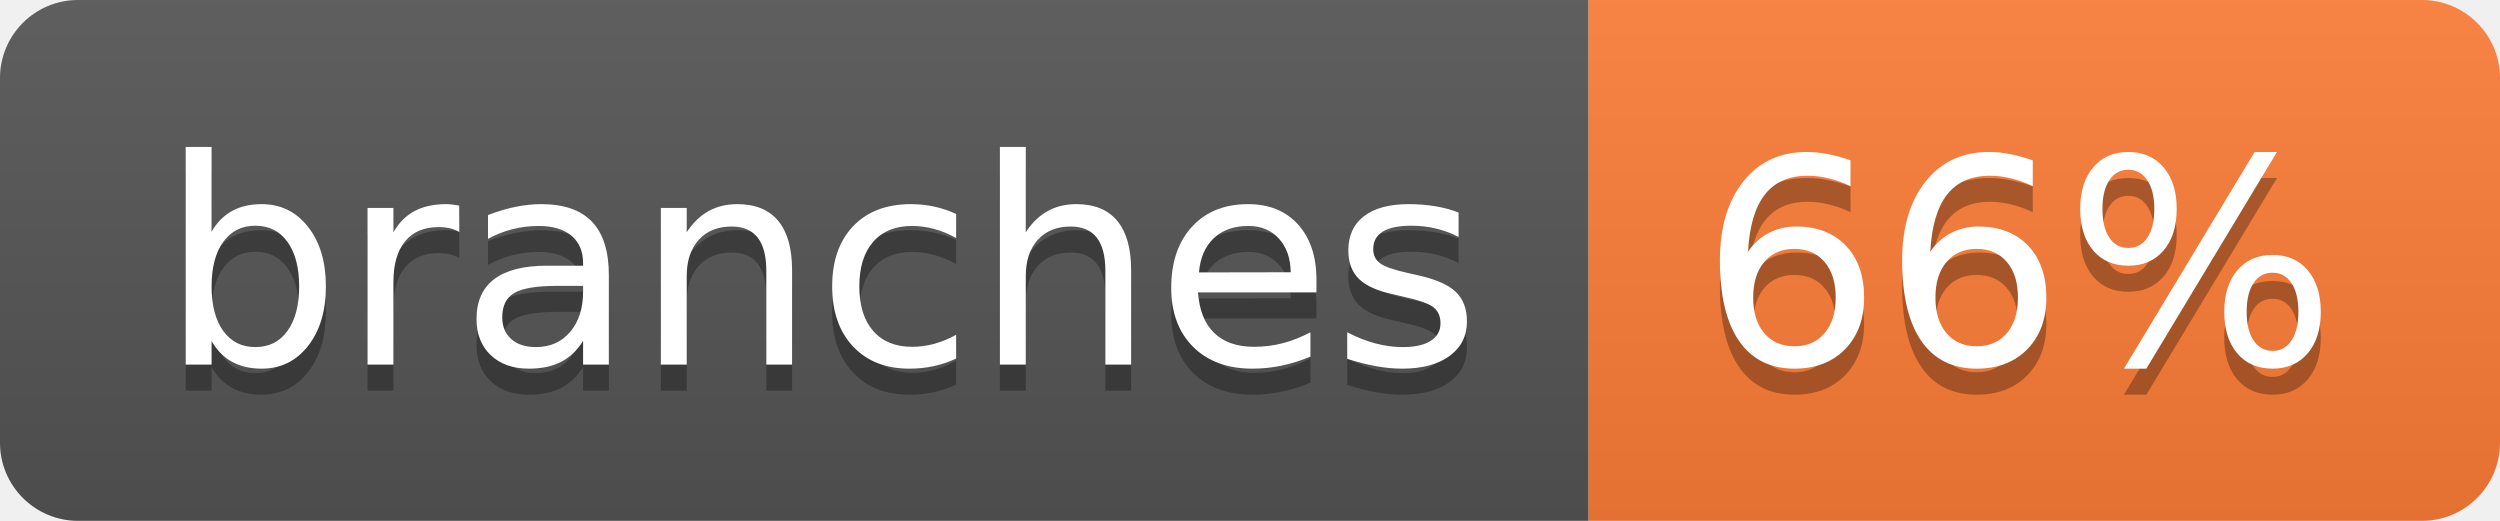
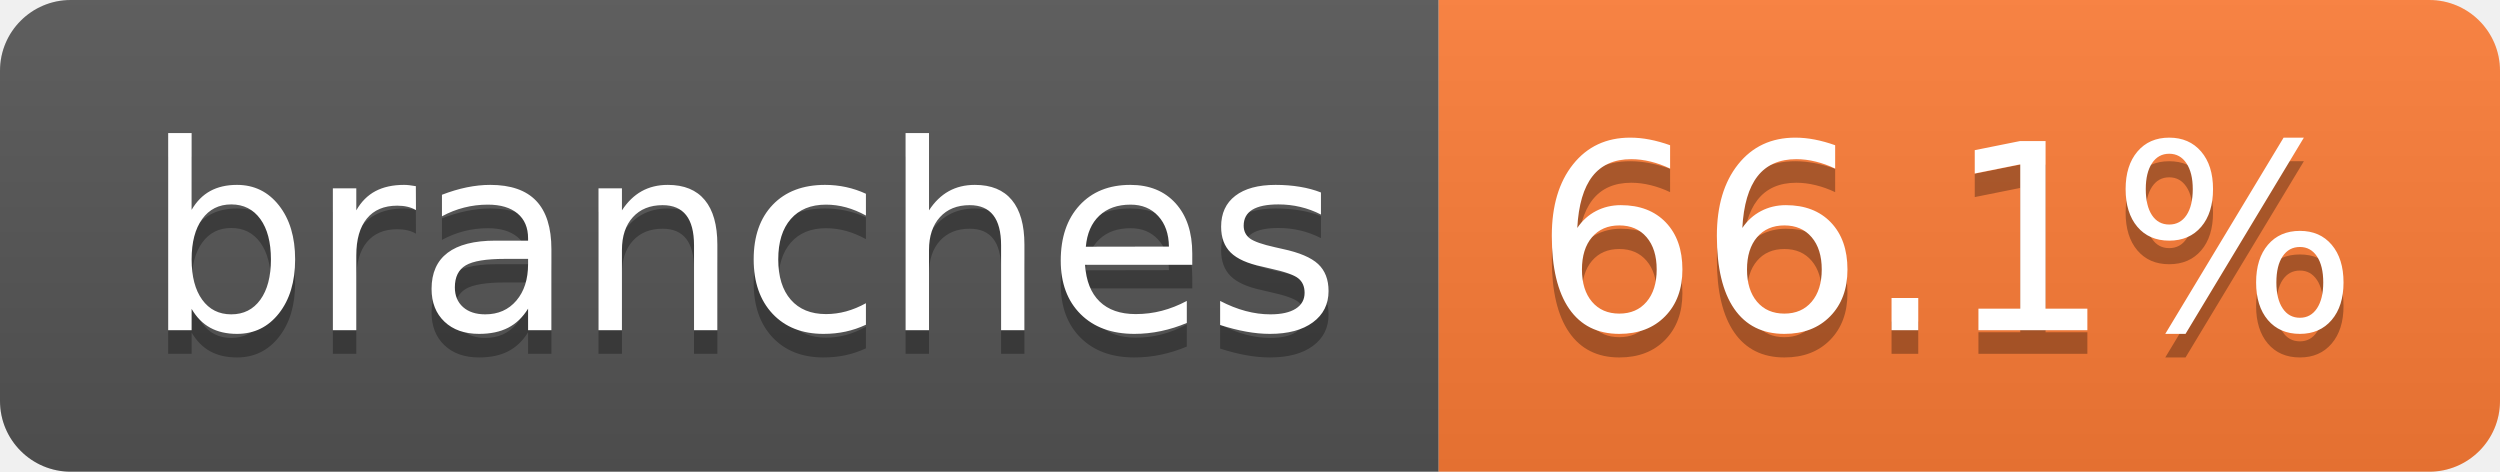
- <svg xmlns="http://www.w3.org/2000/svg" width="96" height="20" role="img" aria-label="branches: 66%">
+ <svg xmlns="http://www.w3.org/2000/svg" width="106" height="20" role="img" aria-label="branches: 66.1%">
  <linearGradient id="s" x2="0" y2="100%">
    <stop offset="0" stop-color="#bbb" stop-opacity=".1" />
    <stop offset="1" stop-opacity=".1" />
  </linearGradient>
  <clipPath id="r">
-     <rect width="96" height="20" rx="3" fill="#fff" />
+     <rect width="106" height="20" rx="3" fill="#fff" />
  </clipPath>
  <g clip-path="url(#r)">
    <rect width="61" height="20" fill="#555" />
-     <rect x="61" width="35" height="20" fill="#fe7d37" />
-     <rect width="96" height="20" fill="url(#s)" />
+     <rect x="61" width="45" height="20" fill="#fe7d37" />
+     <rect width="106" height="20" fill="url(#s)" />
  </g>
  <g fill="#fff" text-anchor="middle" font-family="Verdana,Geneva,DejaVu Sans,sans-serif" text-rendering="geometricPrecision" font-size="110">
    <text aria-hidden="true" x="315" y="150" fill="#010101" fill-opacity=".3" transform="scale(.1)" textLength="507">branches</text>
    <text x="315" y="140" transform="scale(.1)" fill="#fff" textLength="507">branches</text>
-     <text aria-hidden="true" x="775" y="150" fill="#010101" fill-opacity=".3" transform="scale(.1)" textLength="245">66%</text>
-     <text x="775" y="140" transform="scale(.1)" fill="#fff" textLength="245">66%</text>
+     <text aria-hidden="true" x="825" y="150" fill="#010101" fill-opacity=".3" transform="scale(.1)" textLength="350">66.1%</text>
+     <text x="825" y="140" transform="scale(.1)" fill="#fff" textLength="350">66.1%</text>
  </g>
</svg>
